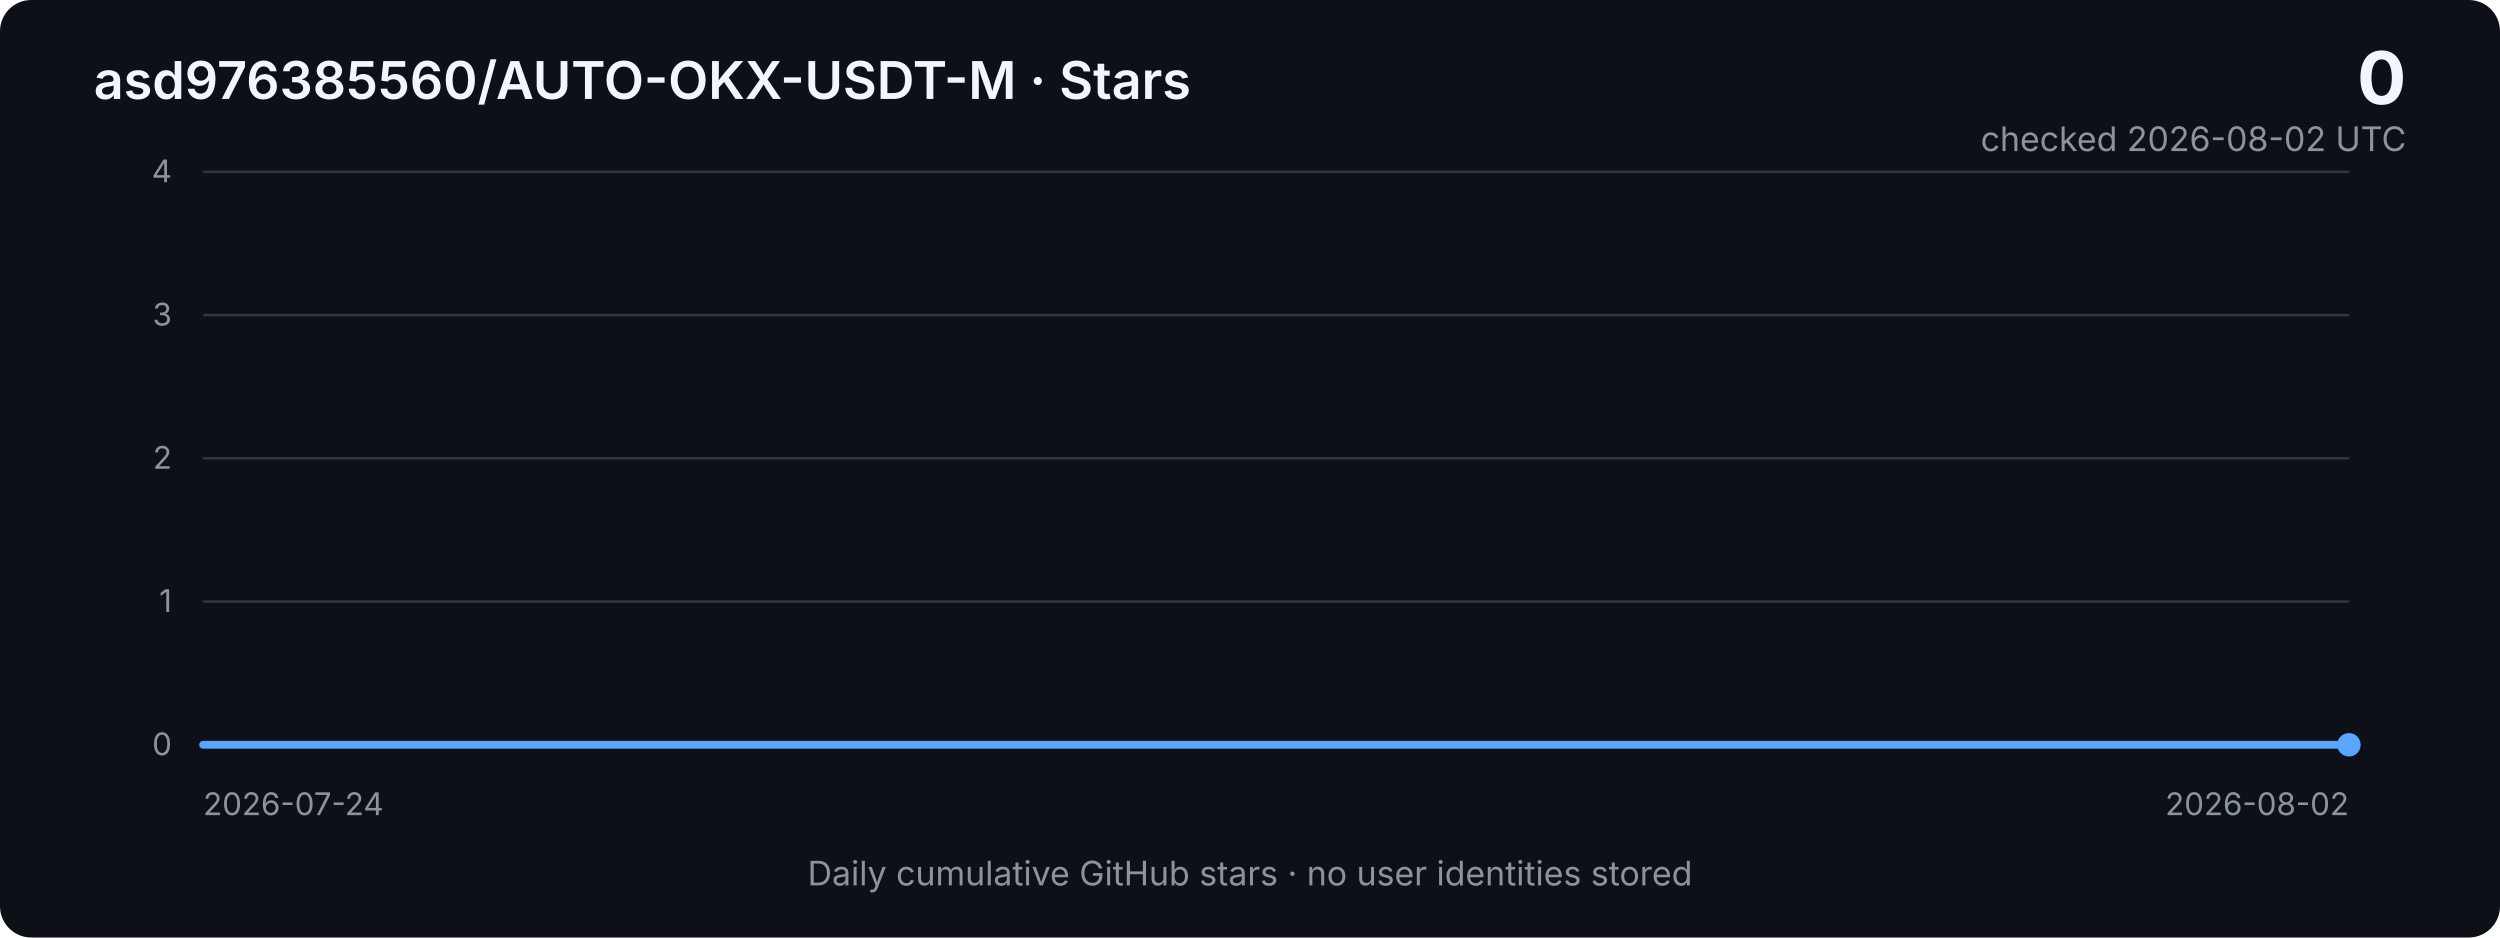
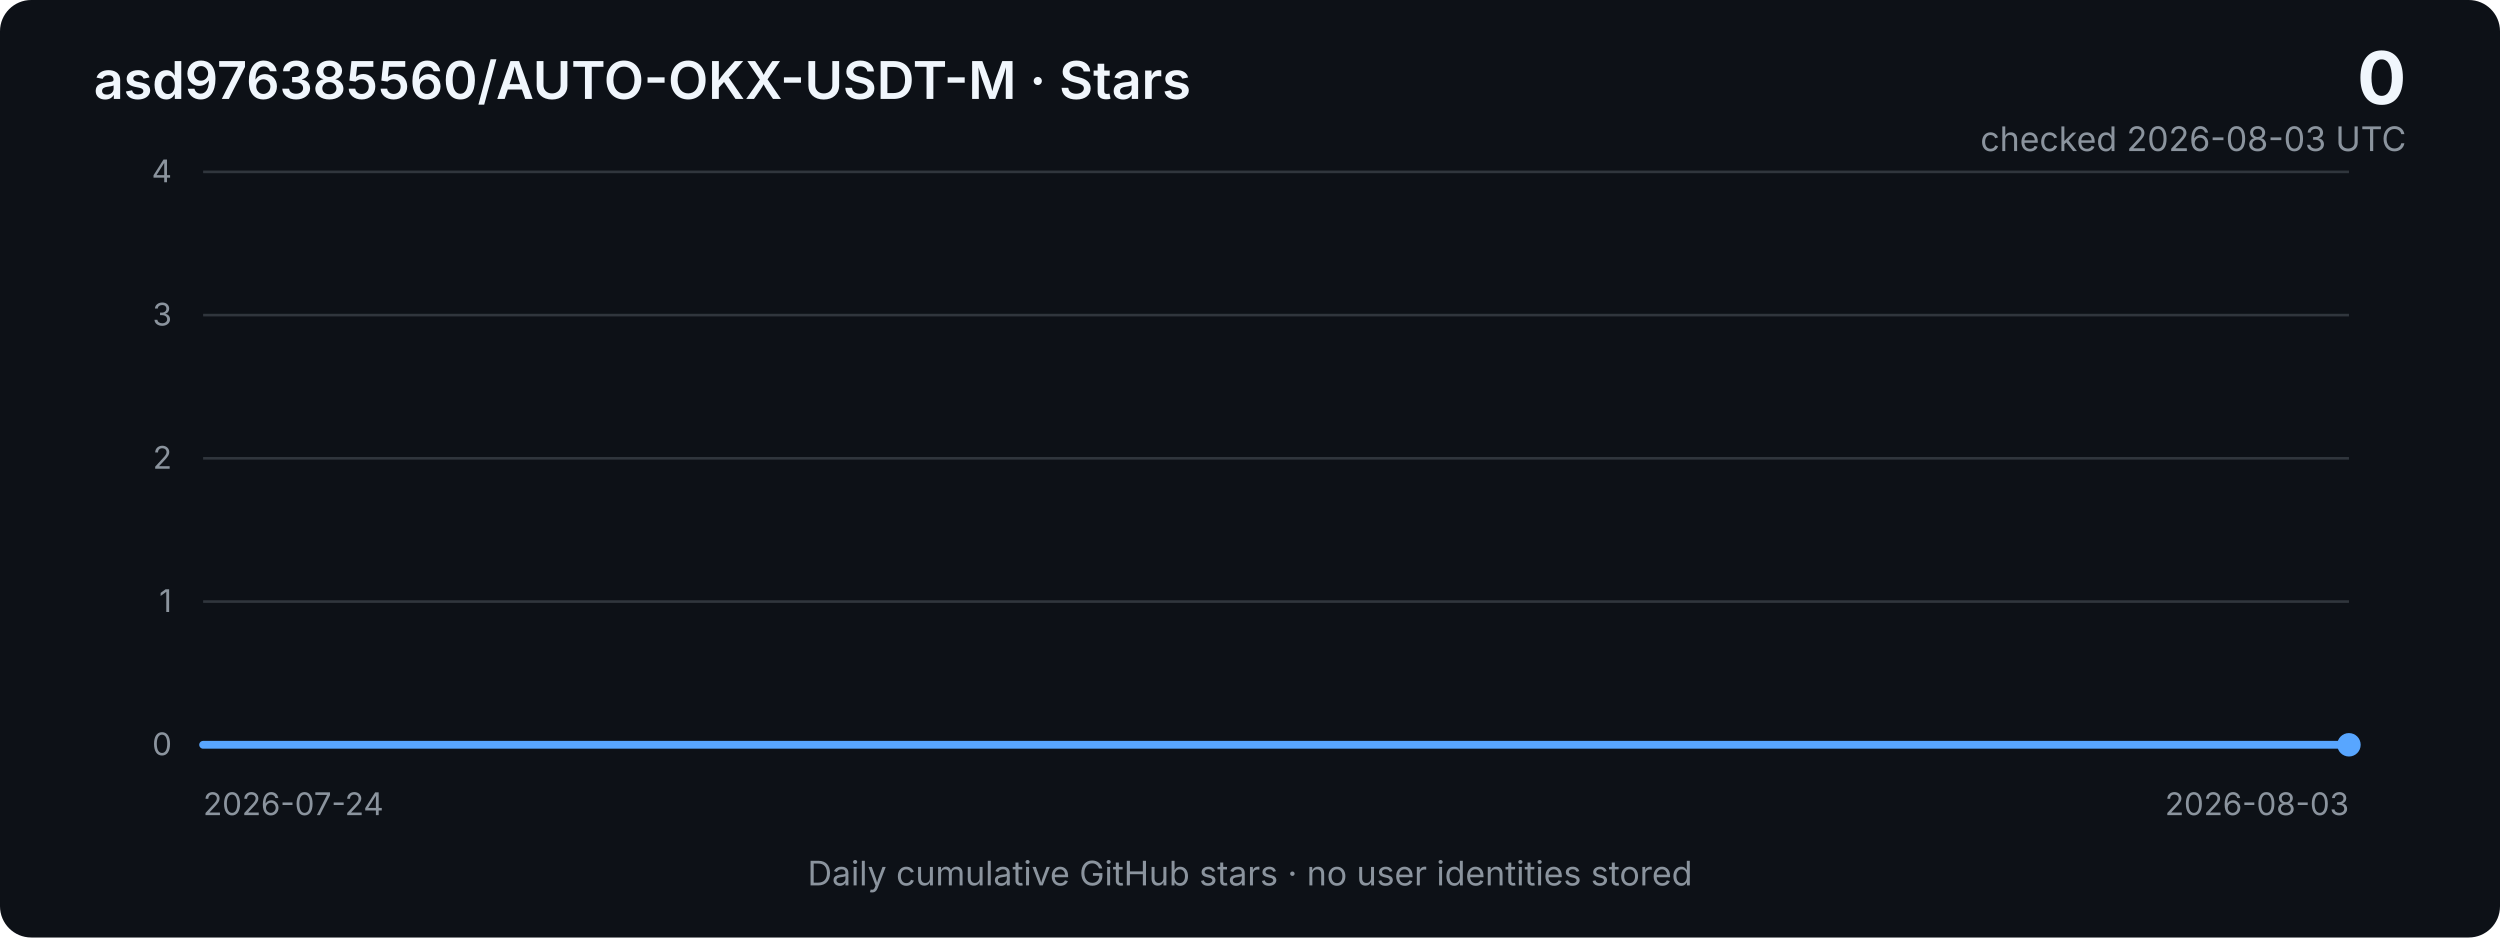
<svg xmlns="http://www.w3.org/2000/svg" width="960" height="360" viewBox="0 0 960 360" role="img" aria-labelledby="title desc">
  <defs>
    <linearGradient id="area" x1="0" x2="0" y1="0" y2="1">
      <stop offset="0%" stop-color="#2f81f7" stop-opacity="0.40" />
      <stop offset="100%" stop-color="#2f81f7" stop-opacity="0.03" />
    </linearGradient>
    <style>
      .bg { fill: #0d1117; }
      .grid { stroke: #30363d; stroke-width: 1; }
      .axis { fill: #8b949e; font: 12px -apple-system, BlinkMacSystemFont, "Segoe UI", sans-serif; }
      .title { fill: #f0f6fc; font: 600 20px -apple-system, BlinkMacSystemFont, "Segoe UI", sans-serif; }
      .metric { fill: #f0f6fc; font: 700 28px -apple-system, BlinkMacSystemFont, "Segoe UI", sans-serif; }
      .subtle { fill: #8b949e; font: 13px -apple-system, BlinkMacSystemFont, "Segoe UI", sans-serif; }
      .line { fill: none; stroke: #58a6ff; stroke-width: 3; stroke-linejoin: round; stroke-linecap: round; }
      .area { fill: url(#area); }
    </style>
  </defs>
  <rect class="bg" width="960" height="360" rx="12" />
  <text x="36" y="38" class="title">asd976385560/AUTO-OKX-USDT-M · Stars</text>
  <text x="924" y="40" text-anchor="end" class="metric">0</text>
-   <text x="924" y="58" text-anchor="end" class="subtle">checked 2026-08-02 UTC</text>
+   <text x="924" y="58" text-anchor="end" class="subtle">checked 2026-08-03 UTC</text>
  <line x1="78" y1="66.0" x2="902" y2="66.0" class="grid" />
  <text x="66" y="70.0" text-anchor="end" class="axis">4</text>
  <line x1="78" y1="121.0" x2="902" y2="121.0" class="grid" />
  <text x="66" y="125.0" text-anchor="end" class="axis">3</text>
  <line x1="78" y1="176.0" x2="902" y2="176.0" class="grid" />
  <text x="66" y="180.0" text-anchor="end" class="axis">2</text>
  <line x1="78" y1="231.0" x2="902" y2="231.0" class="grid" />
  <text x="66" y="235.0" text-anchor="end" class="axis">1</text>
  <line x1="78" y1="286.0" x2="902" y2="286.0" class="grid" />
  <text x="66" y="290.0" text-anchor="end" class="axis">0</text>
-   <polygon class="area" points="78,286 78.0,286.0 169.6,286.0 261.1,286.0 352.7,286.0 444.2,286.0 535.8,286.0 627.3,286.0 718.9,286.0 810.4,286.0 902.0,286.0 902,286" />
-   <polyline class="line" points="78.0,286.0 169.6,286.0 261.1,286.0 352.7,286.0 444.2,286.0 535.8,286.0 627.3,286.0 718.9,286.0 810.4,286.0 902.0,286.0" />
+   <polygon class="area" points="78,286 78.0,286.0 160.4,286.0 242.8,286.0 325.2,286.0 407.6,286.0 490.0,286.0 572.4,286.0 654.8,286.0 737.2,286.0 819.6,286.0 902.0,286.0 902,286" />
+   <polyline class="line" points="78.0,286.0 160.4,286.0 242.8,286.0 325.2,286.0 407.6,286.0 490.0,286.0 572.4,286.0 654.8,286.0 737.2,286.0 819.6,286.0 902.0,286.0" />
  <circle cx="902.0" cy="286.0" r="4.5" fill="#58a6ff" />
  <text x="78" y="313" class="axis">2026-07-24</text>
-   <text x="902" y="313" text-anchor="end" class="axis">2026-08-02</text>
+   <text x="902" y="313" text-anchor="end" class="axis">2026-08-03</text>
  <text x="480" y="340" text-anchor="middle" class="subtle">Daily cumulative GitHub stars · no user identities stored</text>
</svg>
